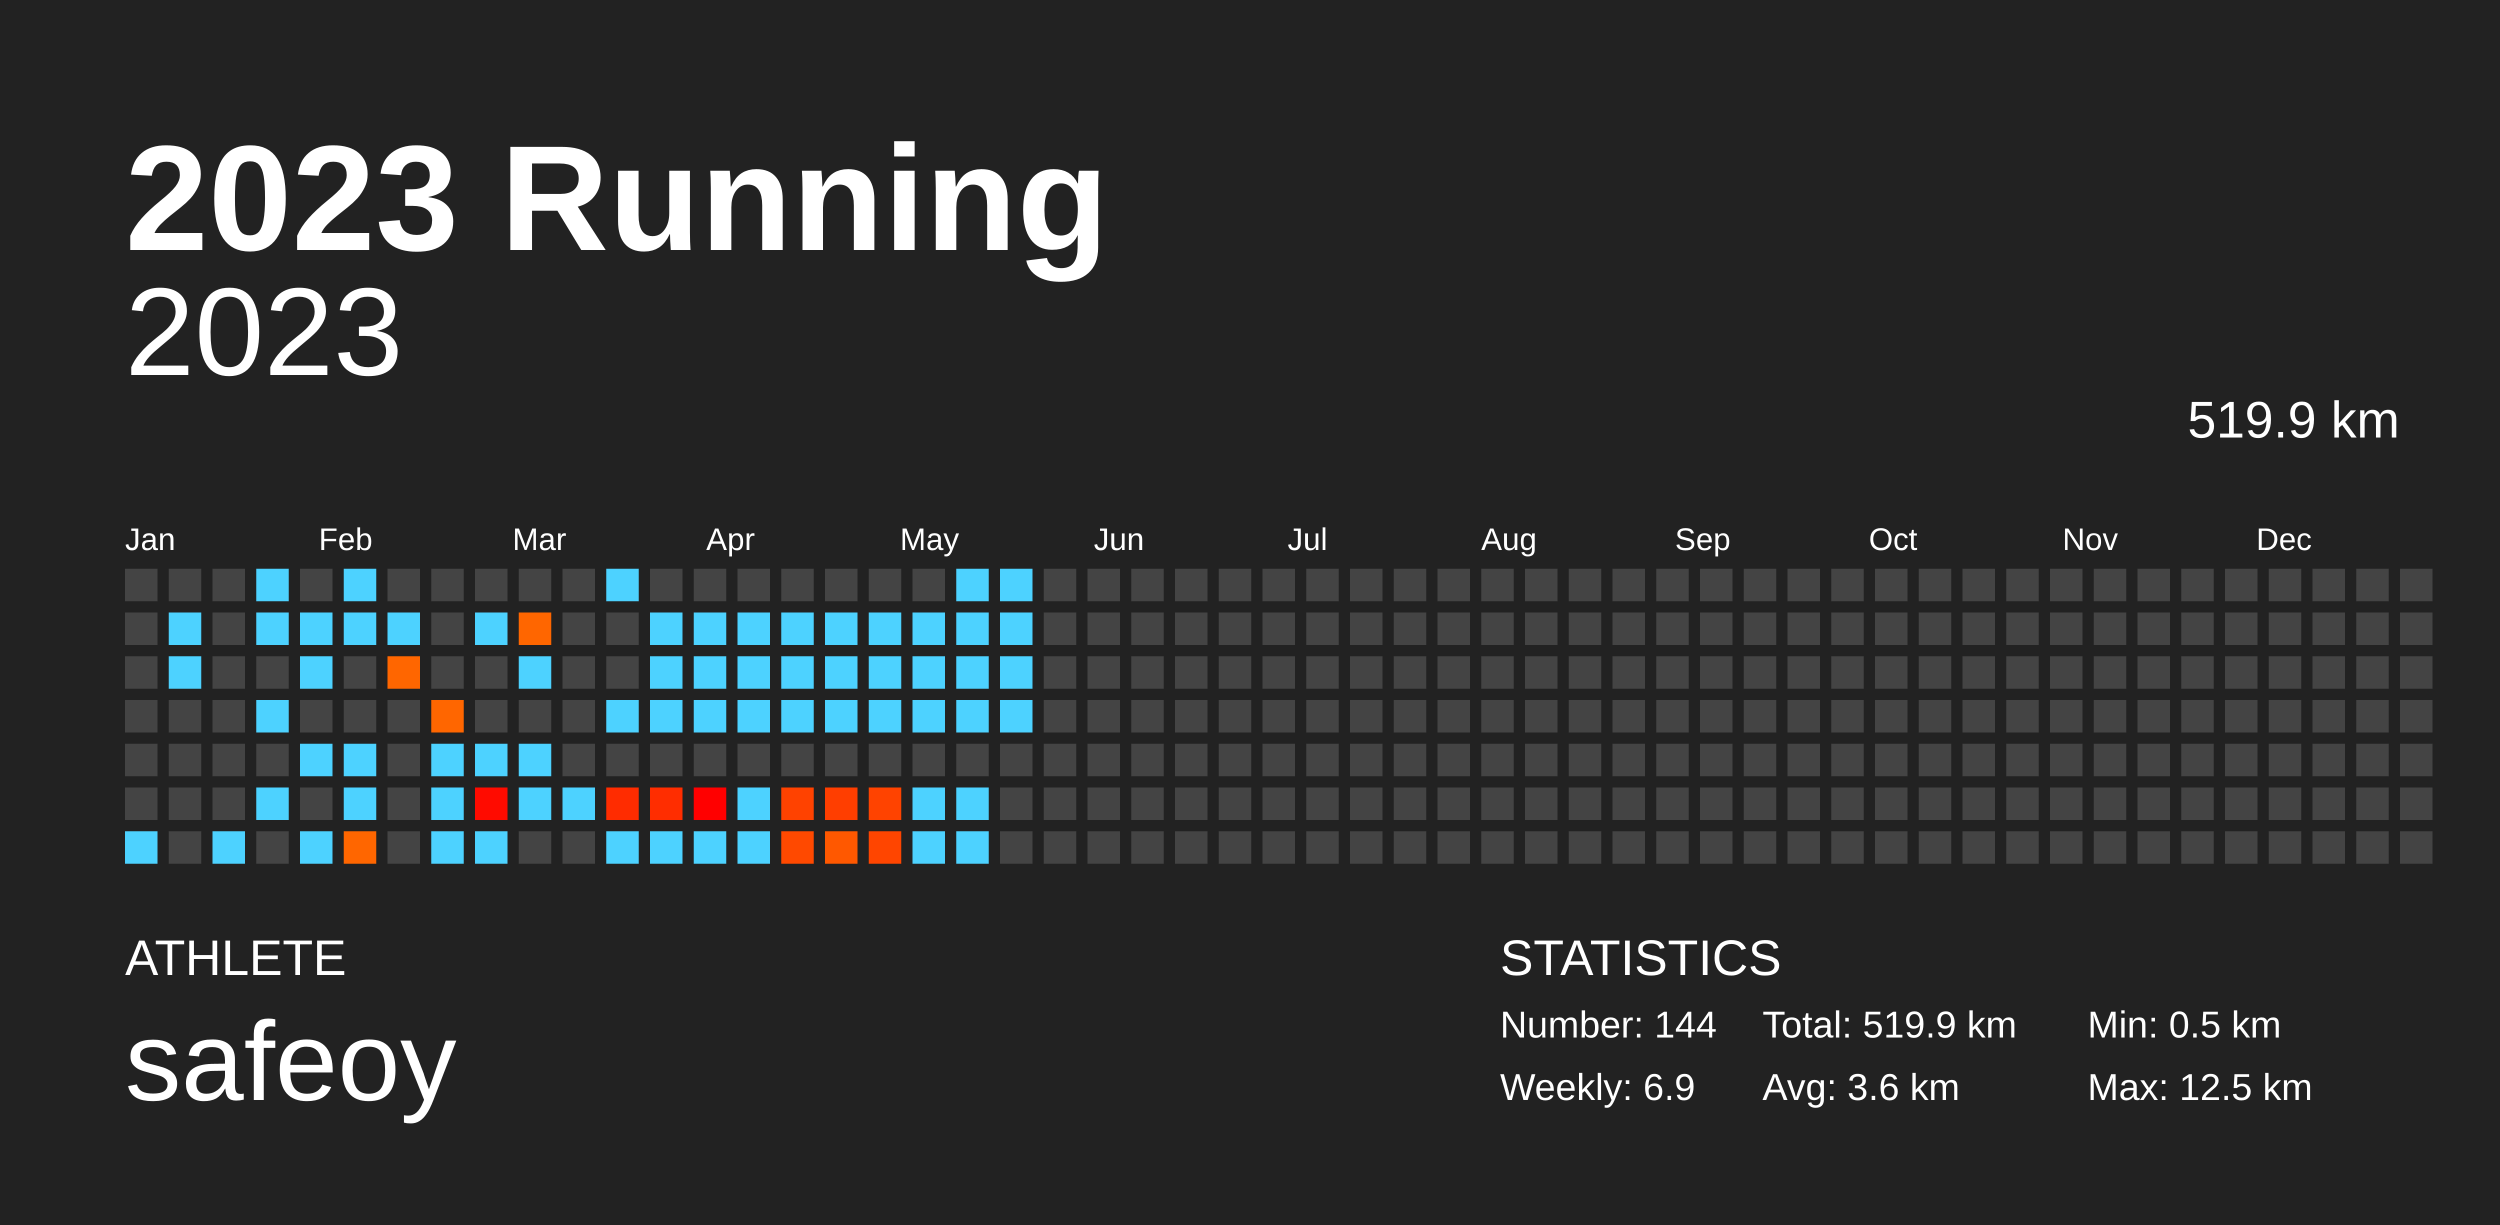
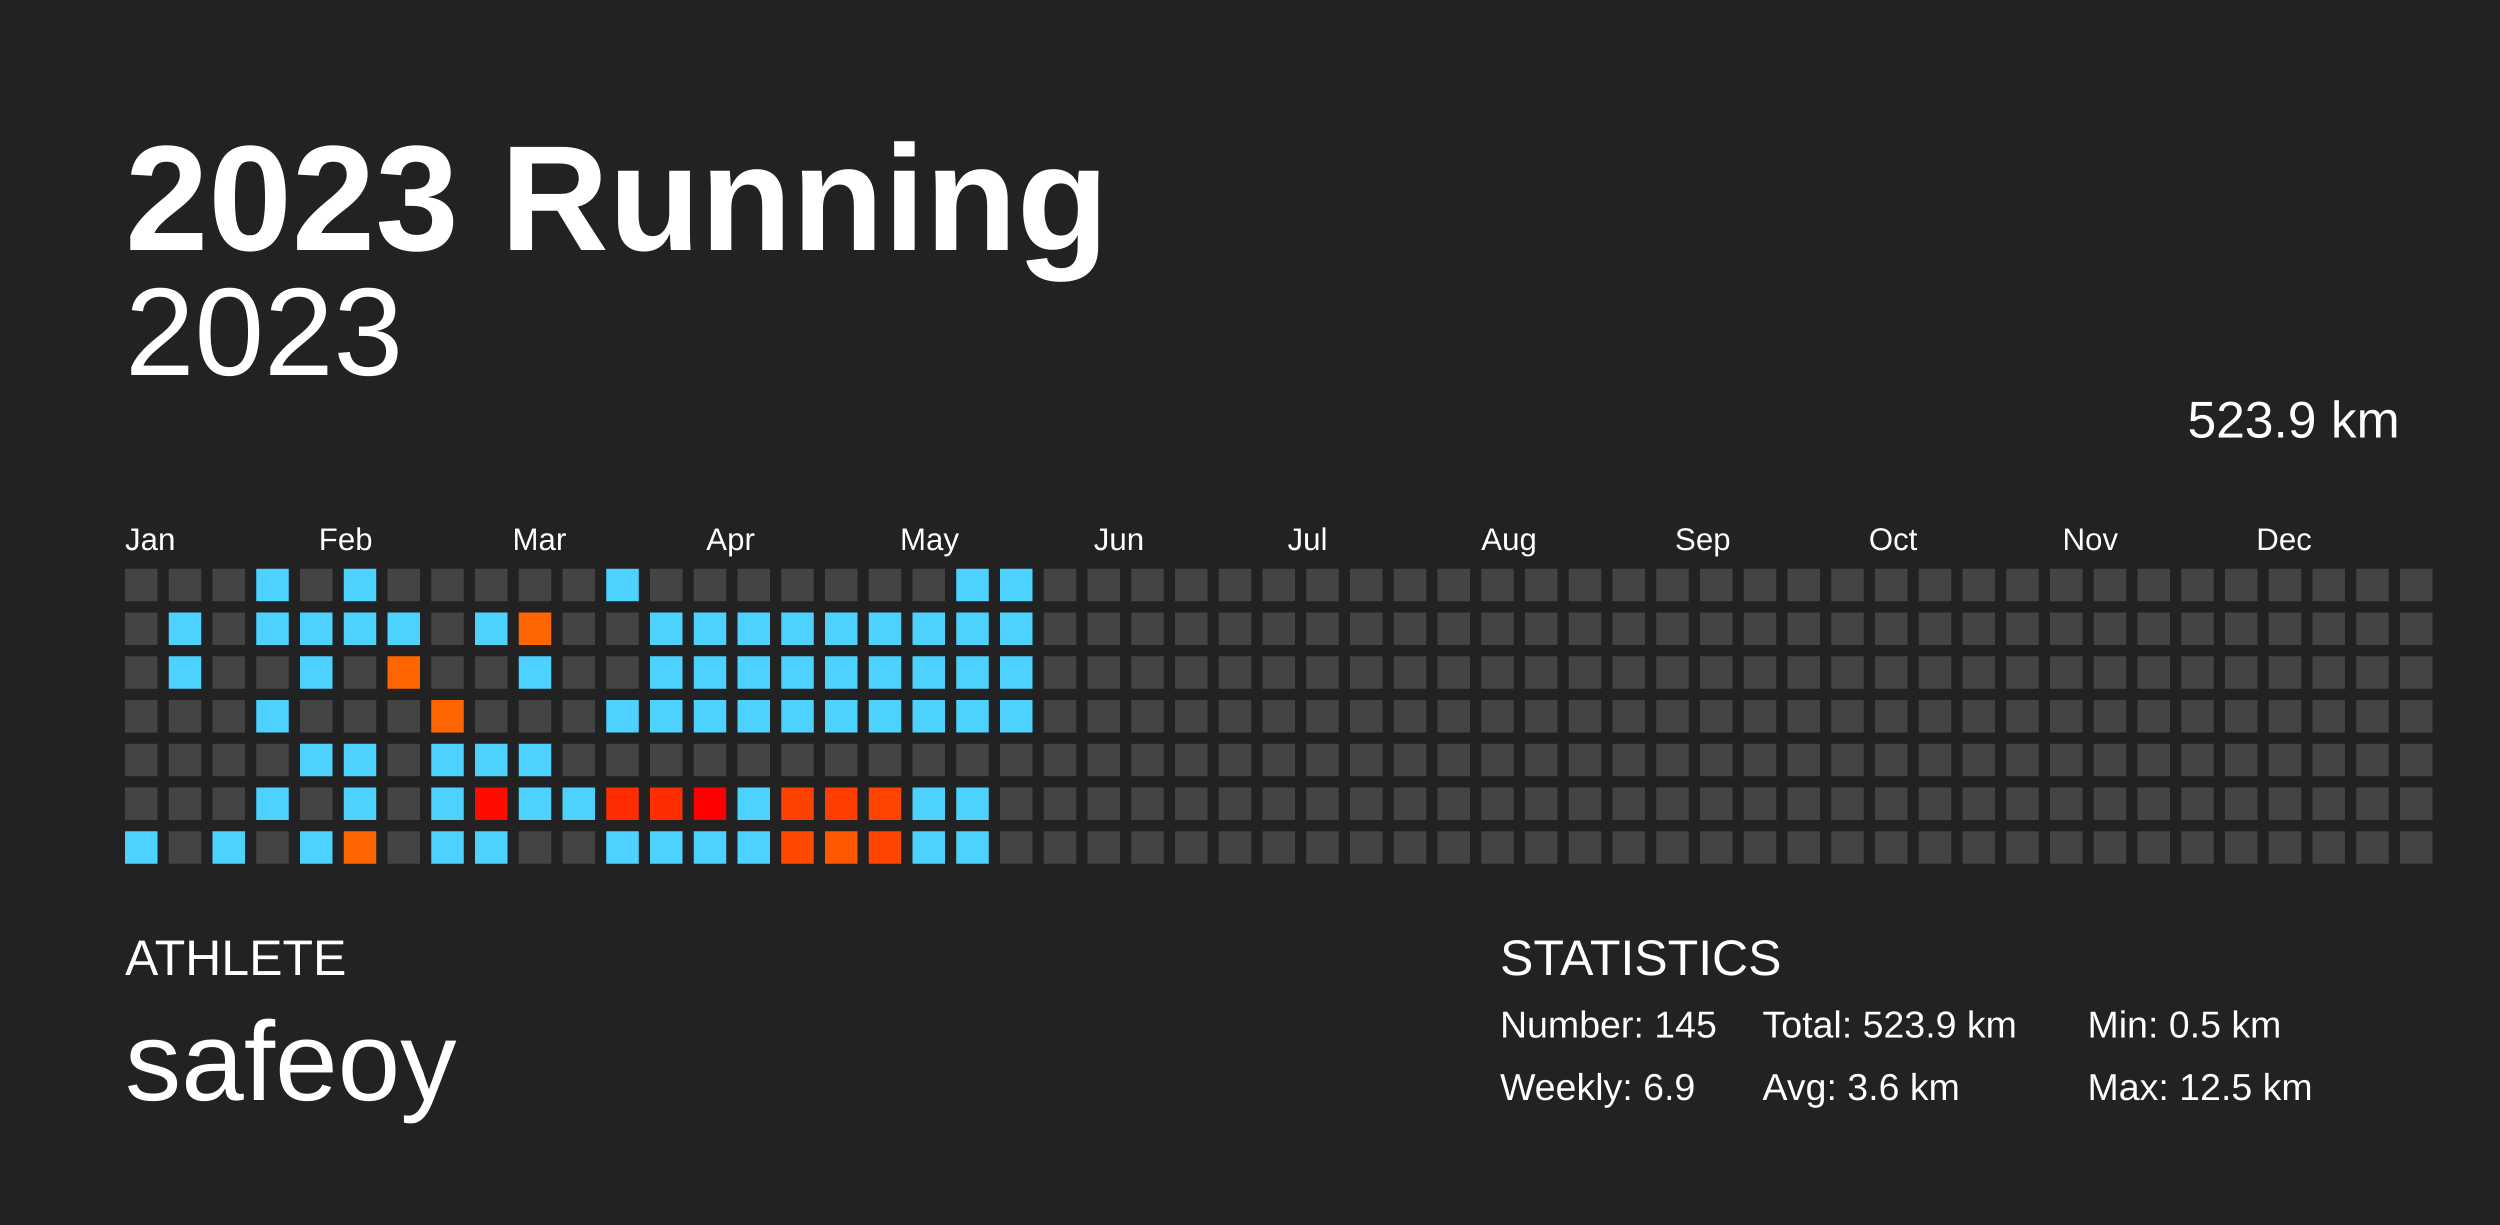
<svg xmlns="http://www.w3.org/2000/svg" baseProfile="full" height="98mm" version="1.1" viewBox="0,0,200,98" width="200mm">
  <defs />
  <rect fill="#222222" height="98" width="200" x="0" y="0" />
  <text fill="#FFFFFF" style="font-size:12px; font-family:Arial; font-weight:bold;" x="10" y="20">2023 Running</text>
  <text fill="#FFFFFF" style="font-size:4px; font-family:Arial" x="10" y="78">ATHLETE</text>
  <text fill="#FFFFFF" style="font-size:9px; font-family:Arial" x="10" y="88">safeoy</text>
  <text fill="#FFFFFF" style="font-size:4px; font-family:Arial" x="120" y="78">STATISTICS</text>
-   <text fill="#FFFFFF" style="font-size:3px; font-family:Arial" x="120" y="83">Number: 144</text>
+   <text fill="#FFFFFF" style="font-size:3px; font-family:Arial" x="120" y="83">Number: 145</text>
  <text fill="#FFFFFF" style="font-size:3px; font-family:Arial" x="120" y="88">Weekly: 6.9</text>
-   <text fill="#FFFFFF" style="font-size:3px; font-family:Arial" x="141" y="83">Total: 519.9 km</text>
+   <text fill="#FFFFFF" style="font-size:3px; font-family:Arial" x="141" y="83">Total: 523.9 km</text>
  <text fill="#FFFFFF" style="font-size:3px; font-family:Arial" x="141" y="88">Avg: 3.6 km</text>
  <text fill="#FFFFFF" style="font-size:3px; font-family:Arial" x="167" y="83">Min: 0.5 km</text>
  <text fill="#FFFFFF" style="font-size:3px; font-family:Arial" x="167" y="88">Max: 12.5 km</text>
  <text alignment-baseline="hanging" fill="#FFFFFF" style="font-size:10.0px; font-family:Arial;" x="10" y="30">2023</text>
-   <text alignment-baseline="hanging" fill="#FFFFFF" style="font-size:4.125px; font-family:Arial;" x="175" y="35">519.9 km</text>
+   <text alignment-baseline="hanging" fill="#FFFFFF" style="font-size:4.125px; font-family:Arial;" x="175" y="35">523.9 km</text>
  <text fill="#FFFFFF" style="font-size:2.5px; font-family:Arial" x="10.0" y="44">Jan</text>
  <text fill="#FFFFFF" style="font-size:2.5px; font-family:Arial" x="25.5" y="44">Feb</text>
  <text fill="#FFFFFF" style="font-size:2.5px; font-family:Arial" x="41.0" y="44">Mar</text>
  <text fill="#FFFFFF" style="font-size:2.5px; font-family:Arial" x="56.5" y="44">Apr</text>
  <text fill="#FFFFFF" style="font-size:2.5px; font-family:Arial" x="72.0" y="44">May</text>
  <text fill="#FFFFFF" style="font-size:2.5px; font-family:Arial" x="87.5" y="44">Jun</text>
  <text fill="#FFFFFF" style="font-size:2.5px; font-family:Arial" x="103.0" y="44">Jul</text>
  <text fill="#FFFFFF" style="font-size:2.5px; font-family:Arial" x="118.5" y="44">Aug</text>
  <text fill="#FFFFFF" style="font-size:2.5px; font-family:Arial" x="134.0" y="44">Sep</text>
  <text fill="#FFFFFF" style="font-size:2.5px; font-family:Arial" x="149.5" y="44">Oct</text>
  <text fill="#FFFFFF" style="font-size:2.5px; font-family:Arial" x="165.0" y="44">Nov</text>
  <text fill="#FFFFFF" style="font-size:2.5px; font-family:Arial" x="180.5" y="44">Dec</text>
  <rect fill="#444444" height="2.6" width="2.6" x="10.0" y="45.5" />
  <rect fill="#444444" height="2.6" width="2.6" x="10.0" y="49.0" />
  <rect fill="#444444" height="2.6" width="2.6" x="10.0" y="52.5" />
  <rect fill="#444444" height="2.6" width="2.6" x="10.0" y="56.0" />
  <rect fill="#444444" height="2.6" width="2.6" x="10.0" y="59.5" />
  <rect fill="#444444" height="2.6" width="2.6" x="10.0" y="63.0" />
  <rect fill="#4dd2ff" height="2.6" width="2.6" x="10.0" y="66.5" />
  <rect fill="#444444" height="2.6" width="2.6" x="13.5" y="45.5" />
  <rect fill="#4dd2ff" height="2.6" width="2.6" x="13.5" y="49.0" />
  <rect fill="#4dd2ff" height="2.6" width="2.6" x="13.5" y="52.5" />
  <rect fill="#444444" height="2.6" width="2.6" x="13.5" y="56.0" />
  <rect fill="#444444" height="2.6" width="2.6" x="13.5" y="59.5" />
  <rect fill="#444444" height="2.6" width="2.6" x="13.5" y="63.0" />
  <rect fill="#444444" height="2.6" width="2.6" x="13.5" y="66.5" />
  <rect fill="#444444" height="2.6" width="2.6" x="17.0" y="45.5" />
  <rect fill="#444444" height="2.6" width="2.6" x="17.0" y="49.0" />
  <rect fill="#444444" height="2.6" width="2.6" x="17.0" y="52.5" />
  <rect fill="#444444" height="2.6" width="2.6" x="17.0" y="56.0" />
  <rect fill="#444444" height="2.6" width="2.6" x="17.0" y="59.5" />
  <rect fill="#444444" height="2.6" width="2.6" x="17.0" y="63.0" />
  <rect fill="#4dd2ff" height="2.6" width="2.6" x="17.0" y="66.5" />
  <rect fill="#4dd2ff" height="2.6" width="2.6" x="20.5" y="45.5" />
  <rect fill="#4dd2ff" height="2.6" width="2.6" x="20.5" y="49.0" />
  <rect fill="#444444" height="2.6" width="2.6" x="20.5" y="52.5" />
  <rect fill="#4dd2ff" height="2.6" width="2.6" x="20.5" y="56.0" />
  <rect fill="#444444" height="2.6" width="2.6" x="20.5" y="59.5" />
  <rect fill="#4dd2ff" height="2.6" width="2.6" x="20.5" y="63.0" />
  <rect fill="#444444" height="2.6" width="2.6" x="20.5" y="66.5" />
  <rect fill="#444444" height="2.6" width="2.6" x="24.0" y="45.5" />
  <rect fill="#4dd2ff" height="2.6" width="2.6" x="24.0" y="49.0" />
  <rect fill="#4dd2ff" height="2.6" width="2.6" x="24.0" y="52.5" />
  <rect fill="#444444" height="2.6" width="2.6" x="24.0" y="56.0" />
  <rect fill="#4dd2ff" height="2.6" width="2.6" x="24.0" y="59.5" />
  <rect fill="#444444" height="2.6" width="2.6" x="24.0" y="63.0" />
  <rect fill="#4dd2ff" height="2.6" width="2.6" x="24.0" y="66.5" />
  <rect fill="#4dd2ff" height="2.6" width="2.6" x="27.5" y="45.5" />
  <rect fill="#4dd2ff" height="2.6" width="2.6" x="27.5" y="49.0" />
  <rect fill="#444444" height="2.6" width="2.6" x="27.5" y="52.5" />
  <rect fill="#444444" height="2.6" width="2.6" x="27.5" y="56.0" />
  <rect fill="#4dd2ff" height="2.6" width="2.6" x="27.5" y="59.5" />
  <rect fill="#4dd2ff" height="2.6" width="2.6" x="27.5" y="63.0" />
  <rect fill="#ff6600" height="2.6" width="2.6" x="27.5" y="66.5" />
  <rect fill="#444444" height="2.6" width="2.6" x="31.0" y="45.5" />
  <rect fill="#4dd2ff" height="2.6" width="2.6" x="31.0" y="49.0" />
  <rect fill="#ff6600" height="2.6" width="2.6" x="31.0" y="52.5" />
  <rect fill="#444444" height="2.6" width="2.6" x="31.0" y="56.0" />
  <rect fill="#444444" height="2.6" width="2.6" x="31.0" y="59.5" />
  <rect fill="#444444" height="2.6" width="2.6" x="31.0" y="63.0" />
  <rect fill="#444444" height="2.6" width="2.6" x="31.0" y="66.5" />
  <rect fill="#444444" height="2.6" width="2.6" x="34.5" y="45.5" />
  <rect fill="#444444" height="2.6" width="2.6" x="34.5" y="49.0" />
  <rect fill="#444444" height="2.6" width="2.6" x="34.5" y="52.5" />
  <rect fill="#ff6600" height="2.6" width="2.6" x="34.5" y="56.0" />
  <rect fill="#4dd2ff" height="2.6" width="2.6" x="34.5" y="59.5" />
  <rect fill="#4dd2ff" height="2.6" width="2.6" x="34.5" y="63.0" />
  <rect fill="#4dd2ff" height="2.6" width="2.6" x="34.5" y="66.5" />
  <rect fill="#444444" height="2.6" width="2.6" x="38.0" y="45.5" />
  <rect fill="#4dd2ff" height="2.6" width="2.6" x="38.0" y="49.0" />
  <rect fill="#444444" height="2.6" width="2.6" x="38.0" y="52.5" />
  <rect fill="#444444" height="2.6" width="2.6" x="38.0" y="56.0" />
  <rect fill="#4dd2ff" height="2.6" width="2.6" x="38.0" y="59.5" />
  <rect fill="#ff0b00" height="2.6" width="2.6" x="38.0" y="63.0" />
  <rect fill="#4dd2ff" height="2.6" width="2.6" x="38.0" y="66.5" />
  <rect fill="#444444" height="2.6" width="2.6" x="41.5" y="45.5" />
  <rect fill="#ff6600" height="2.6" width="2.6" x="41.5" y="49.0" />
  <rect fill="#4dd2ff" height="2.6" width="2.6" x="41.5" y="52.5" />
  <rect fill="#444444" height="2.6" width="2.6" x="41.5" y="56.0" />
  <rect fill="#4dd2ff" height="2.6" width="2.6" x="41.5" y="59.5" />
  <rect fill="#4dd2ff" height="2.6" width="2.6" x="41.5" y="63.0" />
  <rect fill="#444444" height="2.6" width="2.6" x="41.5" y="66.5" />
  <rect fill="#444444" height="2.6" width="2.6" x="45.0" y="45.5" />
  <rect fill="#444444" height="2.6" width="2.6" x="45.0" y="49.0" />
  <rect fill="#444444" height="2.6" width="2.6" x="45.0" y="52.5" />
  <rect fill="#444444" height="2.6" width="2.6" x="45.0" y="56.0" />
  <rect fill="#444444" height="2.6" width="2.6" x="45.0" y="59.5" />
  <rect fill="#4dd2ff" height="2.6" width="2.6" x="45.0" y="63.0" />
  <rect fill="#444444" height="2.6" width="2.6" x="45.0" y="66.5" />
  <rect fill="#4dd2ff" height="2.6" width="2.6" x="48.5" y="45.5" />
  <rect fill="#444444" height="2.6" width="2.6" x="48.5" y="49.0" />
  <rect fill="#444444" height="2.6" width="2.6" x="48.5" y="52.5" />
  <rect fill="#4dd2ff" height="2.6" width="2.6" x="48.5" y="56.0" />
  <rect fill="#444444" height="2.6" width="2.6" x="48.5" y="59.5" />
  <rect fill="#ff2c00" height="2.6" width="2.6" x="48.5" y="63.0" />
  <rect fill="#4dd2ff" height="2.6" width="2.6" x="48.5" y="66.5" />
  <rect fill="#444444" height="2.6" width="2.6" x="52.0" y="45.5" />
  <rect fill="#4dd2ff" height="2.6" width="2.6" x="52.0" y="49.0" />
  <rect fill="#4dd2ff" height="2.6" width="2.6" x="52.0" y="52.5" />
  <rect fill="#4dd2ff" height="2.6" width="2.6" x="52.0" y="56.0" />
  <rect fill="#444444" height="2.6" width="2.6" x="52.0" y="59.5" />
  <rect fill="#ff2d00" height="2.6" width="2.6" x="52.0" y="63.0" />
  <rect fill="#4dd2ff" height="2.6" width="2.6" x="52.0" y="66.5" />
  <rect fill="#444444" height="2.6" width="2.6" x="55.5" y="45.5" />
  <rect fill="#4dd2ff" height="2.6" width="2.6" x="55.5" y="49.0" />
  <rect fill="#4dd2ff" height="2.6" width="2.6" x="55.5" y="52.5" />
  <rect fill="#4dd2ff" height="2.6" width="2.6" x="55.5" y="56.0" />
  <rect fill="#444444" height="2.6" width="2.6" x="55.5" y="59.5" />
  <rect fill="#ff0000" height="2.6" width="2.6" x="55.5" y="63.0" />
  <rect fill="#4dd2ff" height="2.6" width="2.6" x="55.5" y="66.5" />
  <rect fill="#444444" height="2.6" width="2.6" x="59.0" y="45.5" />
  <rect fill="#4dd2ff" height="2.6" width="2.6" x="59.0" y="49.0" />
  <rect fill="#4dd2ff" height="2.6" width="2.6" x="59.0" y="52.5" />
  <rect fill="#4dd2ff" height="2.6" width="2.6" x="59.0" y="56.0" />
  <rect fill="#444444" height="2.6" width="2.6" x="59.0" y="59.5" />
  <rect fill="#4dd2ff" height="2.6" width="2.6" x="59.0" y="63.0" />
  <rect fill="#4dd2ff" height="2.6" width="2.6" x="59.0" y="66.5" />
  <rect fill="#444444" height="2.6" width="2.6" x="62.5" y="45.5" />
  <rect fill="#4dd2ff" height="2.6" width="2.6" x="62.5" y="49.0" />
  <rect fill="#4dd2ff" height="2.6" width="2.6" x="62.5" y="52.5" />
  <rect fill="#4dd2ff" height="2.6" width="2.6" x="62.5" y="56.0" />
  <rect fill="#444444" height="2.6" width="2.6" x="62.5" y="59.5" />
  <rect fill="#ff4200" height="2.6" width="2.6" x="62.5" y="63.0" />
  <rect fill="#ff4900" height="2.6" width="2.6" x="62.5" y="66.5" />
  <rect fill="#444444" height="2.6" width="2.6" x="66.0" y="45.5" />
  <rect fill="#4dd2ff" height="2.6" width="2.6" x="66.0" y="49.0" />
  <rect fill="#4dd2ff" height="2.6" width="2.6" x="66.0" y="52.5" />
  <rect fill="#4dd2ff" height="2.6" width="2.6" x="66.0" y="56.0" />
  <rect fill="#444444" height="2.6" width="2.6" x="66.0" y="59.5" />
  <rect fill="#ff3e00" height="2.6" width="2.6" x="66.0" y="63.0" />
  <rect fill="#ff5800" height="2.6" width="2.6" x="66.0" y="66.5" />
  <rect fill="#444444" height="2.6" width="2.6" x="69.5" y="45.5" />
  <rect fill="#4dd2ff" height="2.6" width="2.6" x="69.5" y="49.0" />
  <rect fill="#4dd2ff" height="2.6" width="2.6" x="69.5" y="52.5" />
  <rect fill="#4dd2ff" height="2.6" width="2.6" x="69.5" y="56.0" />
  <rect fill="#444444" height="2.6" width="2.6" x="69.5" y="59.5" />
  <rect fill="#ff4300" height="2.6" width="2.6" x="69.5" y="63.0" />
  <rect fill="#ff4500" height="2.6" width="2.6" x="69.5" y="66.5" />
  <rect fill="#444444" height="2.6" width="2.6" x="73.0" y="45.5" />
  <rect fill="#4dd2ff" height="2.6" width="2.6" x="73.0" y="49.0" />
  <rect fill="#4dd2ff" height="2.6" width="2.6" x="73.0" y="52.5" />
  <rect fill="#4dd2ff" height="2.6" width="2.6" x="73.0" y="56.0" />
  <rect fill="#444444" height="2.6" width="2.6" x="73.0" y="59.5" />
  <rect fill="#4dd2ff" height="2.6" width="2.6" x="73.0" y="63.0" />
  <rect fill="#4dd2ff" height="2.6" width="2.6" x="73.0" y="66.5" />
  <rect fill="#4dd2ff" height="2.6" width="2.6" x="76.5" y="45.5" />
  <rect fill="#4dd2ff" height="2.6" width="2.6" x="76.5" y="49.0" />
  <rect fill="#4dd2ff" height="2.6" width="2.6" x="76.5" y="52.5" />
  <rect fill="#4dd2ff" height="2.6" width="2.6" x="76.5" y="56.0" />
  <rect fill="#444444" height="2.6" width="2.6" x="76.5" y="59.5" />
  <rect fill="#4dd2ff" height="2.6" width="2.6" x="76.5" y="63.0" />
  <rect fill="#4dd2ff" height="2.6" width="2.6" x="76.5" y="66.5" />
  <rect fill="#4dd2ff" height="2.6" width="2.6" x="80.0" y="45.5" />
  <rect fill="#4dd2ff" height="2.6" width="2.6" x="80.0" y="49.0" />
  <rect fill="#4dd2ff" height="2.6" width="2.6" x="80.0" y="52.5" />
  <rect fill="#4dd2ff" height="2.6" width="2.6" x="80.0" y="56.0" />
  <rect fill="#444444" height="2.6" width="2.6" x="80.0" y="59.5" />
  <rect fill="#444444" height="2.6" width="2.6" x="80.0" y="63.0" />
  <rect fill="#444444" height="2.6" width="2.6" x="80.0" y="66.5" />
  <rect fill="#444444" height="2.6" width="2.6" x="83.5" y="45.5" />
  <rect fill="#444444" height="2.6" width="2.6" x="83.5" y="49.0" />
  <rect fill="#444444" height="2.6" width="2.6" x="83.5" y="52.5" />
  <rect fill="#444444" height="2.6" width="2.6" x="83.5" y="56.0" />
  <rect fill="#444444" height="2.6" width="2.6" x="83.5" y="59.5" />
  <rect fill="#444444" height="2.6" width="2.6" x="83.5" y="63.0" />
  <rect fill="#444444" height="2.6" width="2.6" x="83.5" y="66.5" />
  <rect fill="#444444" height="2.6" width="2.6" x="87.0" y="45.5" />
  <rect fill="#444444" height="2.6" width="2.6" x="87.0" y="49.0" />
  <rect fill="#444444" height="2.6" width="2.6" x="87.0" y="52.5" />
  <rect fill="#444444" height="2.6" width="2.6" x="87.0" y="56.0" />
  <rect fill="#444444" height="2.6" width="2.6" x="87.0" y="59.5" />
  <rect fill="#444444" height="2.6" width="2.6" x="87.0" y="63.0" />
  <rect fill="#444444" height="2.6" width="2.6" x="87.0" y="66.5" />
  <rect fill="#444444" height="2.6" width="2.6" x="90.5" y="45.5" />
  <rect fill="#444444" height="2.6" width="2.6" x="90.5" y="49.0" />
  <rect fill="#444444" height="2.6" width="2.6" x="90.5" y="52.5" />
  <rect fill="#444444" height="2.6" width="2.6" x="90.5" y="56.0" />
  <rect fill="#444444" height="2.6" width="2.6" x="90.5" y="59.5" />
  <rect fill="#444444" height="2.6" width="2.6" x="90.5" y="63.0" />
  <rect fill="#444444" height="2.6" width="2.6" x="90.5" y="66.5" />
  <rect fill="#444444" height="2.6" width="2.6" x="94.0" y="45.5" />
  <rect fill="#444444" height="2.6" width="2.6" x="94.0" y="49.0" />
  <rect fill="#444444" height="2.6" width="2.6" x="94.0" y="52.5" />
  <rect fill="#444444" height="2.6" width="2.6" x="94.0" y="56.0" />
  <rect fill="#444444" height="2.6" width="2.6" x="94.0" y="59.5" />
  <rect fill="#444444" height="2.6" width="2.6" x="94.0" y="63.0" />
  <rect fill="#444444" height="2.6" width="2.6" x="94.0" y="66.5" />
  <rect fill="#444444" height="2.6" width="2.6" x="97.5" y="45.5" />
  <rect fill="#444444" height="2.6" width="2.6" x="97.5" y="49.0" />
  <rect fill="#444444" height="2.6" width="2.6" x="97.5" y="52.5" />
  <rect fill="#444444" height="2.6" width="2.6" x="97.5" y="56.0" />
  <rect fill="#444444" height="2.6" width="2.6" x="97.5" y="59.5" />
  <rect fill="#444444" height="2.6" width="2.6" x="97.5" y="63.0" />
  <rect fill="#444444" height="2.6" width="2.6" x="97.5" y="66.5" />
  <rect fill="#444444" height="2.6" width="2.6" x="101.0" y="45.5" />
  <rect fill="#444444" height="2.6" width="2.6" x="101.0" y="49.0" />
  <rect fill="#444444" height="2.6" width="2.6" x="101.0" y="52.5" />
  <rect fill="#444444" height="2.6" width="2.6" x="101.0" y="56.0" />
  <rect fill="#444444" height="2.6" width="2.6" x="101.0" y="59.5" />
  <rect fill="#444444" height="2.6" width="2.6" x="101.0" y="63.0" />
  <rect fill="#444444" height="2.6" width="2.6" x="101.0" y="66.5" />
  <rect fill="#444444" height="2.6" width="2.6" x="104.5" y="45.5" />
  <rect fill="#444444" height="2.6" width="2.6" x="104.5" y="49.0" />
  <rect fill="#444444" height="2.6" width="2.6" x="104.5" y="52.5" />
  <rect fill="#444444" height="2.6" width="2.6" x="104.5" y="56.0" />
  <rect fill="#444444" height="2.6" width="2.6" x="104.5" y="59.5" />
  <rect fill="#444444" height="2.6" width="2.6" x="104.5" y="63.0" />
  <rect fill="#444444" height="2.6" width="2.6" x="104.5" y="66.5" />
  <rect fill="#444444" height="2.6" width="2.6" x="108.0" y="45.5" />
  <rect fill="#444444" height="2.6" width="2.6" x="108.0" y="49.0" />
  <rect fill="#444444" height="2.6" width="2.6" x="108.0" y="52.5" />
  <rect fill="#444444" height="2.6" width="2.6" x="108.0" y="56.0" />
  <rect fill="#444444" height="2.6" width="2.6" x="108.0" y="59.5" />
  <rect fill="#444444" height="2.6" width="2.6" x="108.0" y="63.0" />
  <rect fill="#444444" height="2.6" width="2.6" x="108.0" y="66.5" />
  <rect fill="#444444" height="2.6" width="2.6" x="111.5" y="45.5" />
  <rect fill="#444444" height="2.6" width="2.6" x="111.5" y="49.0" />
  <rect fill="#444444" height="2.6" width="2.6" x="111.5" y="52.5" />
  <rect fill="#444444" height="2.6" width="2.6" x="111.5" y="56.0" />
  <rect fill="#444444" height="2.6" width="2.6" x="111.5" y="59.5" />
  <rect fill="#444444" height="2.6" width="2.6" x="111.5" y="63.0" />
  <rect fill="#444444" height="2.6" width="2.6" x="111.5" y="66.5" />
  <rect fill="#444444" height="2.6" width="2.6" x="115.0" y="45.5" />
  <rect fill="#444444" height="2.6" width="2.6" x="115.0" y="49.0" />
  <rect fill="#444444" height="2.6" width="2.6" x="115.0" y="52.5" />
  <rect fill="#444444" height="2.6" width="2.6" x="115.0" y="56.0" />
  <rect fill="#444444" height="2.6" width="2.6" x="115.0" y="59.5" />
  <rect fill="#444444" height="2.6" width="2.6" x="115.0" y="63.0" />
  <rect fill="#444444" height="2.6" width="2.6" x="115.0" y="66.5" />
  <rect fill="#444444" height="2.6" width="2.6" x="118.5" y="45.5" />
  <rect fill="#444444" height="2.6" width="2.6" x="118.5" y="49.0" />
  <rect fill="#444444" height="2.6" width="2.6" x="118.5" y="52.5" />
  <rect fill="#444444" height="2.6" width="2.6" x="118.5" y="56.0" />
  <rect fill="#444444" height="2.6" width="2.6" x="118.5" y="59.5" />
  <rect fill="#444444" height="2.6" width="2.6" x="118.5" y="63.0" />
  <rect fill="#444444" height="2.6" width="2.6" x="118.5" y="66.5" />
  <rect fill="#444444" height="2.6" width="2.6" x="122.0" y="45.5" />
  <rect fill="#444444" height="2.6" width="2.6" x="122.0" y="49.0" />
  <rect fill="#444444" height="2.6" width="2.6" x="122.0" y="52.5" />
  <rect fill="#444444" height="2.6" width="2.6" x="122.0" y="56.0" />
  <rect fill="#444444" height="2.6" width="2.6" x="122.0" y="59.5" />
  <rect fill="#444444" height="2.6" width="2.6" x="122.0" y="63.0" />
  <rect fill="#444444" height="2.6" width="2.6" x="122.0" y="66.5" />
  <rect fill="#444444" height="2.6" width="2.6" x="125.5" y="45.5" />
  <rect fill="#444444" height="2.6" width="2.6" x="125.5" y="49.0" />
  <rect fill="#444444" height="2.6" width="2.6" x="125.5" y="52.5" />
  <rect fill="#444444" height="2.6" width="2.6" x="125.5" y="56.0" />
  <rect fill="#444444" height="2.6" width="2.6" x="125.5" y="59.5" />
  <rect fill="#444444" height="2.6" width="2.6" x="125.5" y="63.0" />
  <rect fill="#444444" height="2.6" width="2.6" x="125.5" y="66.5" />
  <rect fill="#444444" height="2.6" width="2.6" x="129.0" y="45.5" />
  <rect fill="#444444" height="2.6" width="2.6" x="129.0" y="49.0" />
  <rect fill="#444444" height="2.6" width="2.6" x="129.0" y="52.5" />
  <rect fill="#444444" height="2.6" width="2.6" x="129.0" y="56.0" />
  <rect fill="#444444" height="2.6" width="2.6" x="129.0" y="59.5" />
  <rect fill="#444444" height="2.6" width="2.6" x="129.0" y="63.0" />
  <rect fill="#444444" height="2.6" width="2.6" x="129.0" y="66.5" />
  <rect fill="#444444" height="2.6" width="2.6" x="132.5" y="45.5" />
  <rect fill="#444444" height="2.6" width="2.6" x="132.5" y="49.0" />
  <rect fill="#444444" height="2.6" width="2.6" x="132.5" y="52.5" />
  <rect fill="#444444" height="2.6" width="2.6" x="132.5" y="56.0" />
  <rect fill="#444444" height="2.6" width="2.6" x="132.5" y="59.5" />
  <rect fill="#444444" height="2.6" width="2.6" x="132.5" y="63.0" />
  <rect fill="#444444" height="2.6" width="2.6" x="132.5" y="66.5" />
  <rect fill="#444444" height="2.6" width="2.6" x="136.0" y="45.5" />
  <rect fill="#444444" height="2.6" width="2.6" x="136.0" y="49.0" />
  <rect fill="#444444" height="2.6" width="2.6" x="136.0" y="52.5" />
  <rect fill="#444444" height="2.6" width="2.6" x="136.0" y="56.0" />
  <rect fill="#444444" height="2.6" width="2.6" x="136.0" y="59.5" />
  <rect fill="#444444" height="2.6" width="2.6" x="136.0" y="63.0" />
  <rect fill="#444444" height="2.6" width="2.6" x="136.0" y="66.5" />
  <rect fill="#444444" height="2.6" width="2.6" x="139.5" y="45.5" />
  <rect fill="#444444" height="2.6" width="2.6" x="139.5" y="49.0" />
  <rect fill="#444444" height="2.6" width="2.6" x="139.5" y="52.5" />
  <rect fill="#444444" height="2.6" width="2.6" x="139.5" y="56.0" />
  <rect fill="#444444" height="2.6" width="2.6" x="139.5" y="59.5" />
  <rect fill="#444444" height="2.6" width="2.6" x="139.5" y="63.0" />
  <rect fill="#444444" height="2.6" width="2.6" x="139.5" y="66.5" />
  <rect fill="#444444" height="2.6" width="2.6" x="143.0" y="45.5" />
  <rect fill="#444444" height="2.6" width="2.6" x="143.0" y="49.0" />
  <rect fill="#444444" height="2.6" width="2.6" x="143.0" y="52.5" />
  <rect fill="#444444" height="2.6" width="2.6" x="143.0" y="56.0" />
  <rect fill="#444444" height="2.6" width="2.6" x="143.0" y="59.5" />
  <rect fill="#444444" height="2.6" width="2.6" x="143.0" y="63.0" />
  <rect fill="#444444" height="2.6" width="2.6" x="143.0" y="66.5" />
  <rect fill="#444444" height="2.6" width="2.6" x="146.5" y="45.5" />
  <rect fill="#444444" height="2.6" width="2.6" x="146.5" y="49.0" />
  <rect fill="#444444" height="2.6" width="2.6" x="146.5" y="52.5" />
  <rect fill="#444444" height="2.6" width="2.6" x="146.5" y="56.0" />
  <rect fill="#444444" height="2.6" width="2.6" x="146.5" y="59.5" />
  <rect fill="#444444" height="2.6" width="2.6" x="146.5" y="63.0" />
  <rect fill="#444444" height="2.6" width="2.6" x="146.5" y="66.5" />
  <rect fill="#444444" height="2.6" width="2.6" x="150.0" y="45.5" />
  <rect fill="#444444" height="2.6" width="2.6" x="150.0" y="49.0" />
  <rect fill="#444444" height="2.6" width="2.6" x="150.0" y="52.5" />
  <rect fill="#444444" height="2.6" width="2.6" x="150.0" y="56.0" />
  <rect fill="#444444" height="2.6" width="2.6" x="150.0" y="59.5" />
  <rect fill="#444444" height="2.6" width="2.6" x="150.0" y="63.0" />
  <rect fill="#444444" height="2.6" width="2.6" x="150.0" y="66.5" />
  <rect fill="#444444" height="2.6" width="2.6" x="153.5" y="45.5" />
  <rect fill="#444444" height="2.6" width="2.6" x="153.5" y="49.0" />
  <rect fill="#444444" height="2.6" width="2.6" x="153.5" y="52.5" />
  <rect fill="#444444" height="2.6" width="2.6" x="153.5" y="56.0" />
  <rect fill="#444444" height="2.6" width="2.6" x="153.5" y="59.5" />
  <rect fill="#444444" height="2.6" width="2.6" x="153.5" y="63.0" />
  <rect fill="#444444" height="2.6" width="2.6" x="153.5" y="66.5" />
  <rect fill="#444444" height="2.6" width="2.6" x="157.0" y="45.5" />
  <rect fill="#444444" height="2.6" width="2.6" x="157.0" y="49.0" />
  <rect fill="#444444" height="2.6" width="2.6" x="157.0" y="52.5" />
  <rect fill="#444444" height="2.6" width="2.6" x="157.0" y="56.0" />
  <rect fill="#444444" height="2.6" width="2.6" x="157.0" y="59.5" />
  <rect fill="#444444" height="2.6" width="2.6" x="157.0" y="63.0" />
  <rect fill="#444444" height="2.6" width="2.6" x="157.0" y="66.5" />
  <rect fill="#444444" height="2.6" width="2.6" x="160.5" y="45.5" />
  <rect fill="#444444" height="2.6" width="2.6" x="160.5" y="49.0" />
  <rect fill="#444444" height="2.6" width="2.6" x="160.5" y="52.5" />
  <rect fill="#444444" height="2.6" width="2.6" x="160.5" y="56.0" />
  <rect fill="#444444" height="2.6" width="2.6" x="160.5" y="59.5" />
  <rect fill="#444444" height="2.6" width="2.6" x="160.5" y="63.0" />
  <rect fill="#444444" height="2.6" width="2.6" x="160.5" y="66.5" />
  <rect fill="#444444" height="2.6" width="2.6" x="164.0" y="45.5" />
  <rect fill="#444444" height="2.6" width="2.6" x="164.0" y="49.0" />
  <rect fill="#444444" height="2.6" width="2.6" x="164.0" y="52.5" />
  <rect fill="#444444" height="2.6" width="2.6" x="164.0" y="56.0" />
  <rect fill="#444444" height="2.6" width="2.6" x="164.0" y="59.5" />
  <rect fill="#444444" height="2.6" width="2.6" x="164.0" y="63.0" />
  <rect fill="#444444" height="2.6" width="2.6" x="164.0" y="66.5" />
  <rect fill="#444444" height="2.6" width="2.6" x="167.5" y="45.5" />
  <rect fill="#444444" height="2.6" width="2.6" x="167.5" y="49.0" />
  <rect fill="#444444" height="2.6" width="2.6" x="167.5" y="52.5" />
  <rect fill="#444444" height="2.6" width="2.6" x="167.5" y="56.0" />
  <rect fill="#444444" height="2.6" width="2.6" x="167.5" y="59.5" />
  <rect fill="#444444" height="2.6" width="2.6" x="167.5" y="63.0" />
  <rect fill="#444444" height="2.6" width="2.6" x="167.5" y="66.5" />
  <rect fill="#444444" height="2.6" width="2.6" x="171.0" y="45.5" />
  <rect fill="#444444" height="2.6" width="2.6" x="171.0" y="49.0" />
  <rect fill="#444444" height="2.6" width="2.6" x="171.0" y="52.5" />
  <rect fill="#444444" height="2.6" width="2.6" x="171.0" y="56.0" />
  <rect fill="#444444" height="2.6" width="2.6" x="171.0" y="59.5" />
  <rect fill="#444444" height="2.6" width="2.6" x="171.0" y="63.0" />
  <rect fill="#444444" height="2.6" width="2.6" x="171.0" y="66.5" />
  <rect fill="#444444" height="2.6" width="2.6" x="174.5" y="45.5" />
  <rect fill="#444444" height="2.6" width="2.6" x="174.5" y="49.0" />
  <rect fill="#444444" height="2.6" width="2.6" x="174.5" y="52.5" />
  <rect fill="#444444" height="2.6" width="2.6" x="174.5" y="56.0" />
  <rect fill="#444444" height="2.6" width="2.6" x="174.5" y="59.5" />
  <rect fill="#444444" height="2.6" width="2.6" x="174.5" y="63.0" />
  <rect fill="#444444" height="2.6" width="2.6" x="174.5" y="66.5" />
  <rect fill="#444444" height="2.6" width="2.6" x="178.0" y="45.5" />
  <rect fill="#444444" height="2.6" width="2.6" x="178.0" y="49.0" />
  <rect fill="#444444" height="2.6" width="2.6" x="178.0" y="52.5" />
  <rect fill="#444444" height="2.6" width="2.6" x="178.0" y="56.0" />
  <rect fill="#444444" height="2.6" width="2.6" x="178.0" y="59.5" />
  <rect fill="#444444" height="2.6" width="2.6" x="178.0" y="63.0" />
  <rect fill="#444444" height="2.6" width="2.6" x="178.0" y="66.5" />
  <rect fill="#444444" height="2.6" width="2.6" x="181.5" y="45.5" />
  <rect fill="#444444" height="2.6" width="2.6" x="181.5" y="49.0" />
  <rect fill="#444444" height="2.6" width="2.6" x="181.5" y="52.5" />
  <rect fill="#444444" height="2.6" width="2.6" x="181.5" y="56.0" />
  <rect fill="#444444" height="2.6" width="2.6" x="181.5" y="59.5" />
  <rect fill="#444444" height="2.6" width="2.6" x="181.5" y="63.0" />
  <rect fill="#444444" height="2.6" width="2.6" x="181.5" y="66.5" />
  <rect fill="#444444" height="2.6" width="2.6" x="185.0" y="45.5" />
  <rect fill="#444444" height="2.6" width="2.6" x="185.0" y="49.0" />
  <rect fill="#444444" height="2.6" width="2.6" x="185.0" y="52.5" />
  <rect fill="#444444" height="2.6" width="2.6" x="185.0" y="56.0" />
  <rect fill="#444444" height="2.6" width="2.6" x="185.0" y="59.5" />
  <rect fill="#444444" height="2.6" width="2.6" x="185.0" y="63.0" />
  <rect fill="#444444" height="2.6" width="2.6" x="185.0" y="66.5" />
  <rect fill="#444444" height="2.6" width="2.6" x="188.5" y="45.5" />
  <rect fill="#444444" height="2.6" width="2.6" x="188.5" y="49.0" />
  <rect fill="#444444" height="2.6" width="2.6" x="188.5" y="52.5" />
  <rect fill="#444444" height="2.6" width="2.6" x="188.5" y="56.0" />
  <rect fill="#444444" height="2.6" width="2.6" x="188.5" y="59.5" />
  <rect fill="#444444" height="2.6" width="2.6" x="188.5" y="63.0" />
  <rect fill="#444444" height="2.6" width="2.6" x="188.5" y="66.5" />
  <rect fill="#444444" height="2.6" width="2.6" x="192.0" y="45.5" />
  <rect fill="#444444" height="2.6" width="2.6" x="192.0" y="49.0" />
  <rect fill="#444444" height="2.6" width="2.6" x="192.0" y="52.5" />
  <rect fill="#444444" height="2.6" width="2.6" x="192.0" y="56.0" />
  <rect fill="#444444" height="2.6" width="2.6" x="192.0" y="59.5" />
  <rect fill="#444444" height="2.6" width="2.6" x="192.0" y="63.0" />
  <rect fill="#444444" height="2.6" width="2.6" x="192.0" y="66.5" />
</svg>
